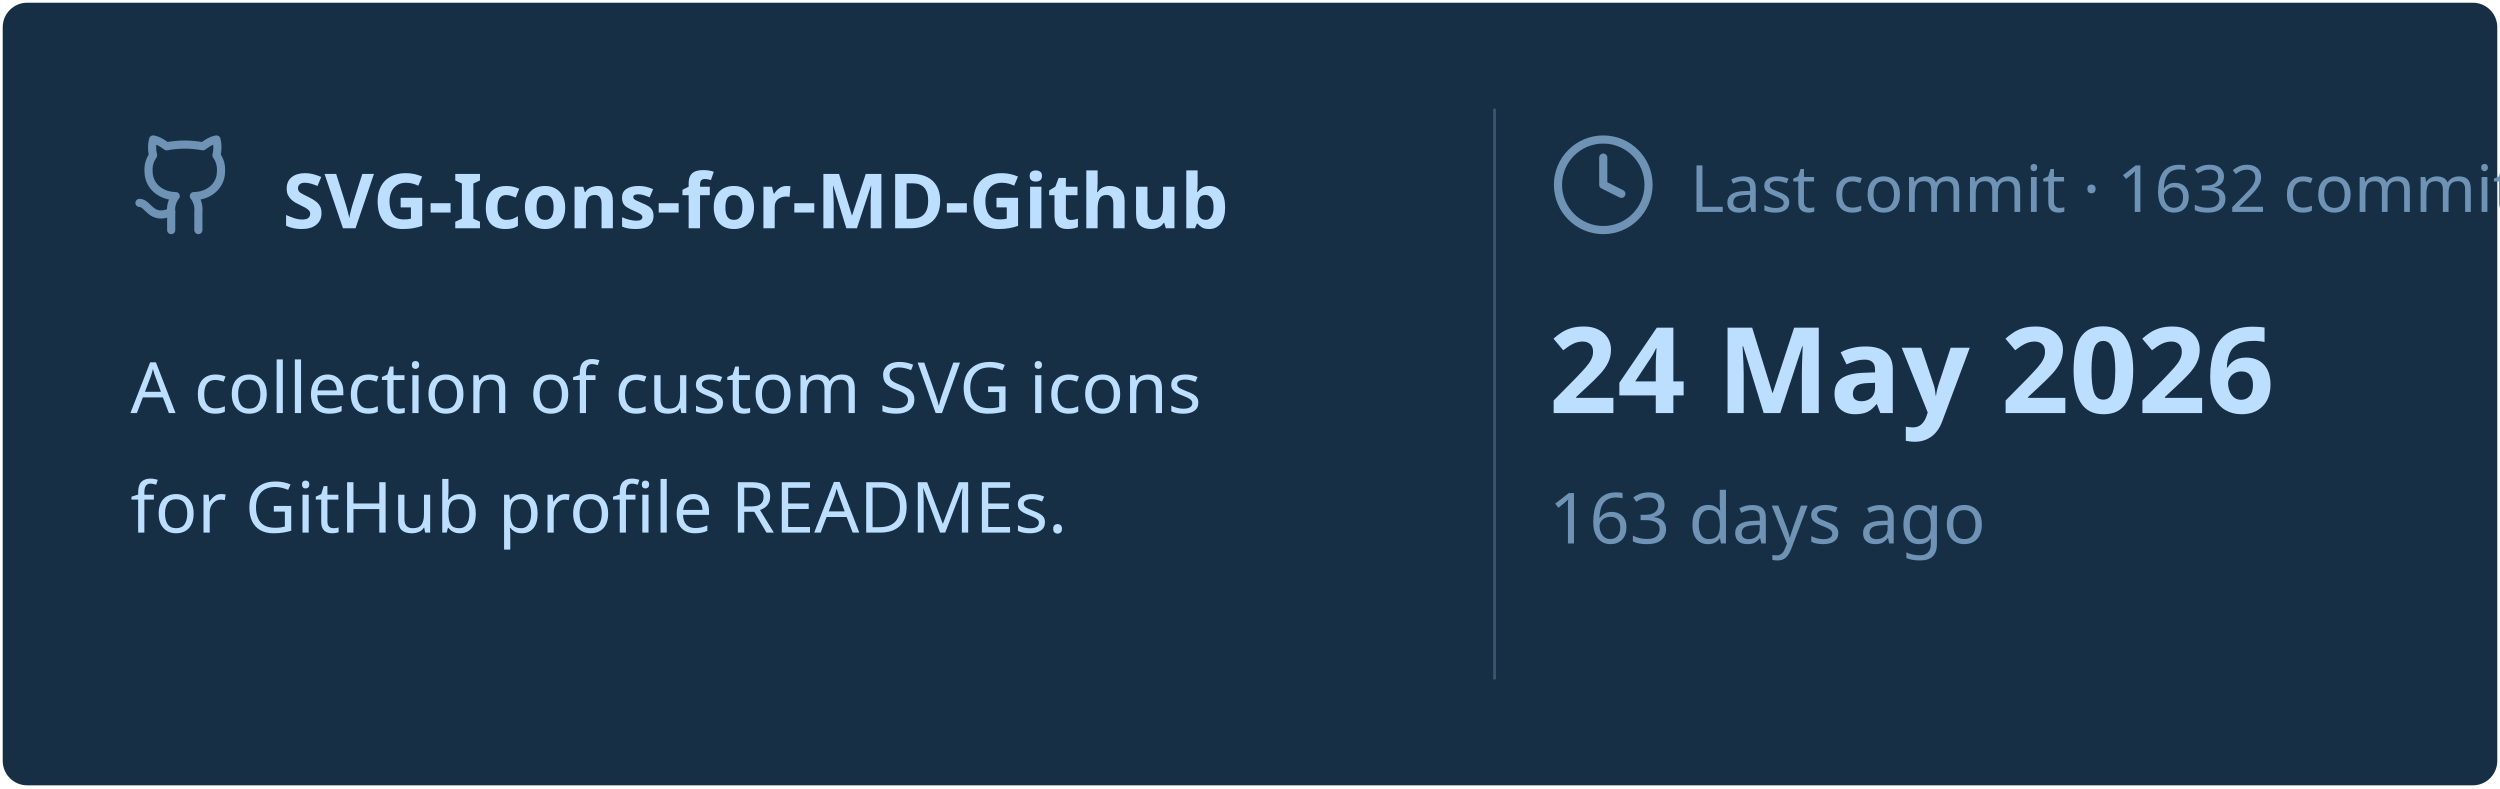
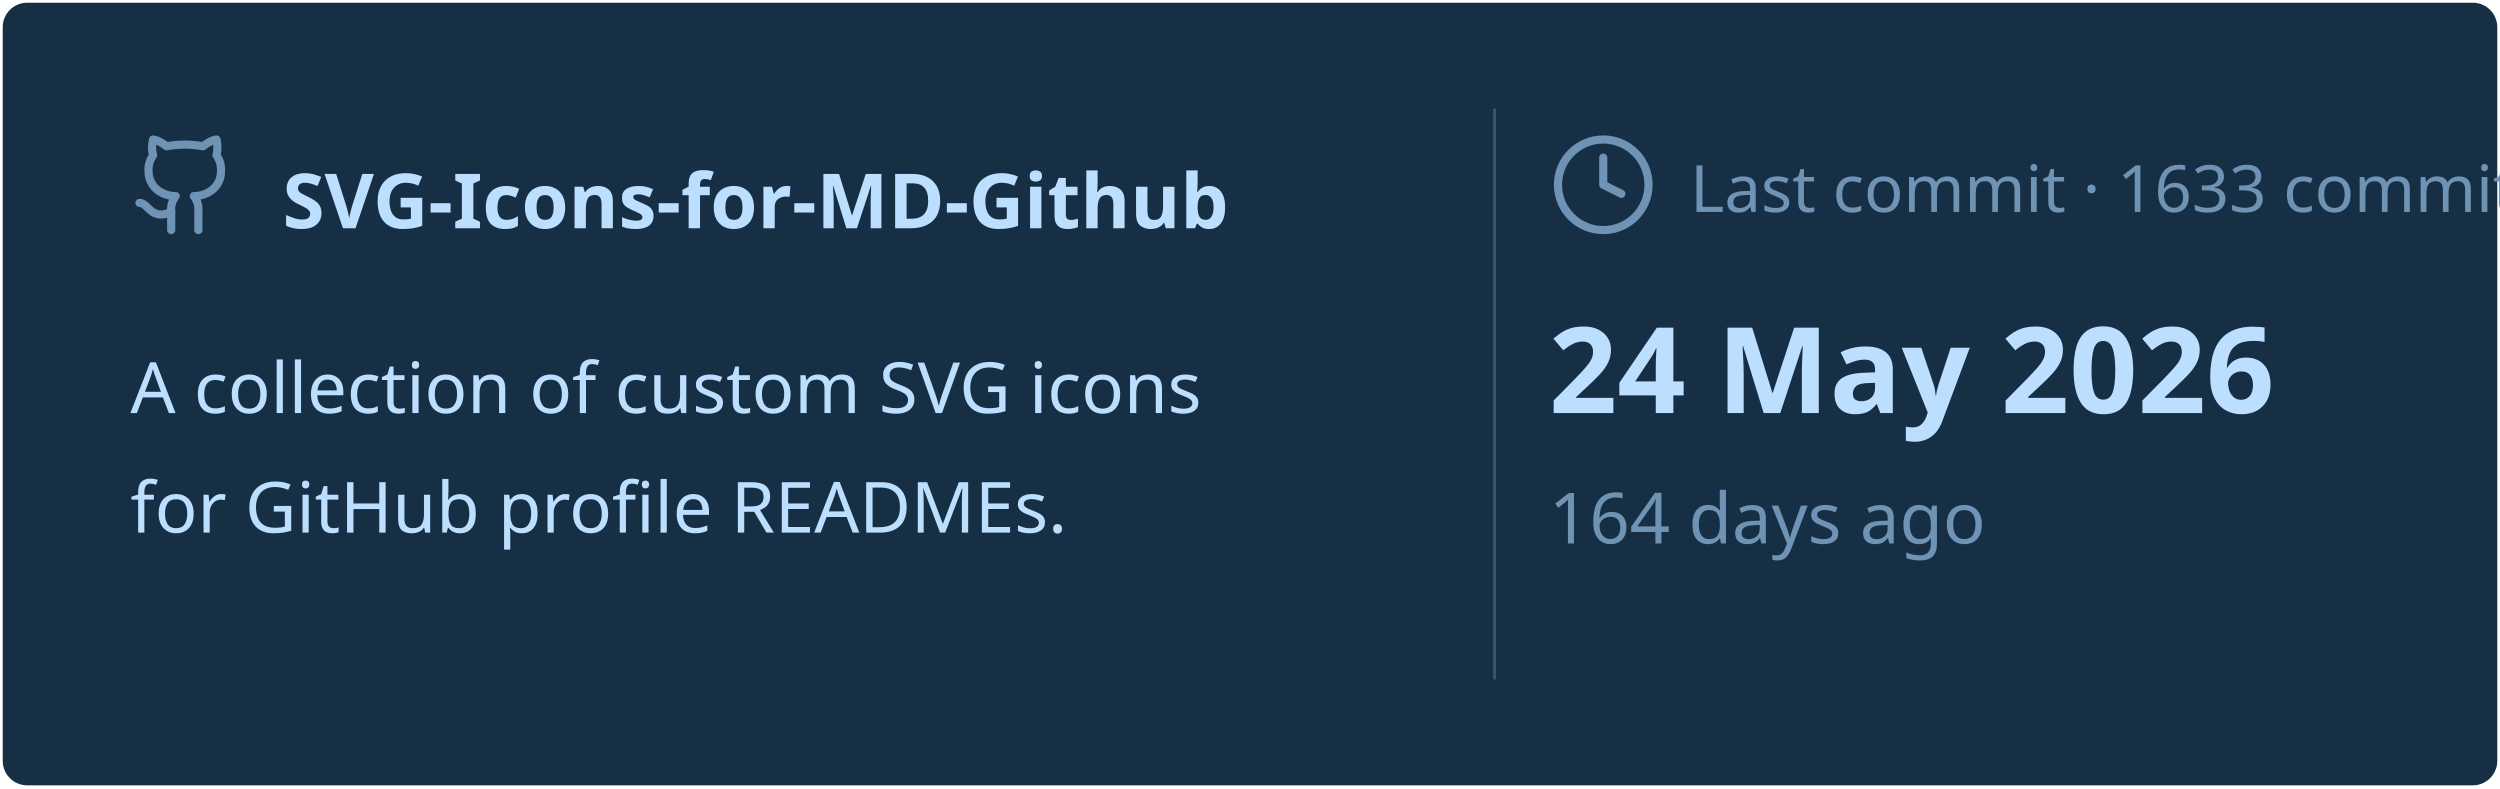
<svg xmlns="http://www.w3.org/2000/svg" viewBox="0 0 460 145" width="460px" height="145px">
  <rect stroke="#000000" stroke-opacity="0" fill="#172F45" rx="4.5" x="0.5" y="0.5" width="459" height="144" />
  <g transform="translate(24, 42)">
    <svg x="0" y="-18" width="20" height="20" viewBox="0 0 24 24" fill="none" stroke="#6E93B5" stroke-width="1.8" stroke-linecap="round" stroke-linejoin="round">
      <path d="M15 22v-4a4.8 4.8 0 0 0-1-3.5c3 0 6-2 6-5.5.08-1.25-.27-2.48-1-3.5.28-1.15.28-2.35 0-3.5 0 0-1 0-3 1.5-2.64-.5-5.36-.5-8 0C6 2 5 2 5 2c-.3 1.15-.3 2.35 0 3.5A5.403 5.403 0 0 0 4 9c0 3.5 3 5.5 6 5.5-.39.49-.68 1.05-.85 1.65-.17.6-.22 1.23-.15 1.85v4" />
      <path d="M9 18c-4.51 2-5-2-7-2" />
    </svg>
    <text x="28" y="0" font-family="&quot;Segoe UI&quot;, Ubuntu, sans-serif" font-size="14" font-weight="700" fill="#BDDFFF">SVG-Icons-for-MD-Github</text>
  </g>
  <text x="24" y="76" font-family="&quot;Segoe UI&quot;, Ubuntu, sans-serif" font-size="13" font-weight="400" fill="#BDDFFF">A collection of custom SVG icons</text>
  <text x="24" y="98" font-family="&quot;Segoe UI&quot;, Ubuntu, sans-serif" font-size="13" font-weight="400" fill="#BDDFFF">for GitHub profile READMEs.</text>
  <line x1="275" y1="20" x2="275" y2="125" stroke="#6E93B5" stroke-width="0.5" stroke-opacity="0.4" />
  <svg x="285" y="24" width="20" height="20" viewBox="0 0 24 24" fill="none" stroke="#6E93B5" stroke-width="1.8" stroke-linecap="round" stroke-linejoin="round">
    <circle cx="12" cy="12" r="10" />
    <polyline points="12 6 12 12 16 14" />
  </svg>
-   <text x="311" y="39" font-family="&quot;Segoe UI&quot;, Ubuntu, sans-serif" font-size="12" font-weight="400" fill="#6E93B5">Last commit · 1632 commits</text>
+   <text x="311" y="39" font-family="&quot;Segoe UI&quot;, Ubuntu, sans-serif" font-size="12" font-weight="400" fill="#6E93B5">Last commit · 1633 commits</text>
  <text x="285" y="76" font-family="&quot;Segoe UI&quot;, Ubuntu, sans-serif" font-size="22" font-weight="700" fill="#BDDFFF">24 May 2026</text>
-   <text x="285" y="100" font-family="&quot;Segoe UI&quot;, Ubuntu, sans-serif" font-size="13" font-weight="400" fill="#6E93B5">163 days ago</text>
+   <text x="285" y="100" font-family="&quot;Segoe UI&quot;, Ubuntu, sans-serif" font-size="13" font-weight="400" fill="#6E93B5">164 days ago</text>
</svg>
